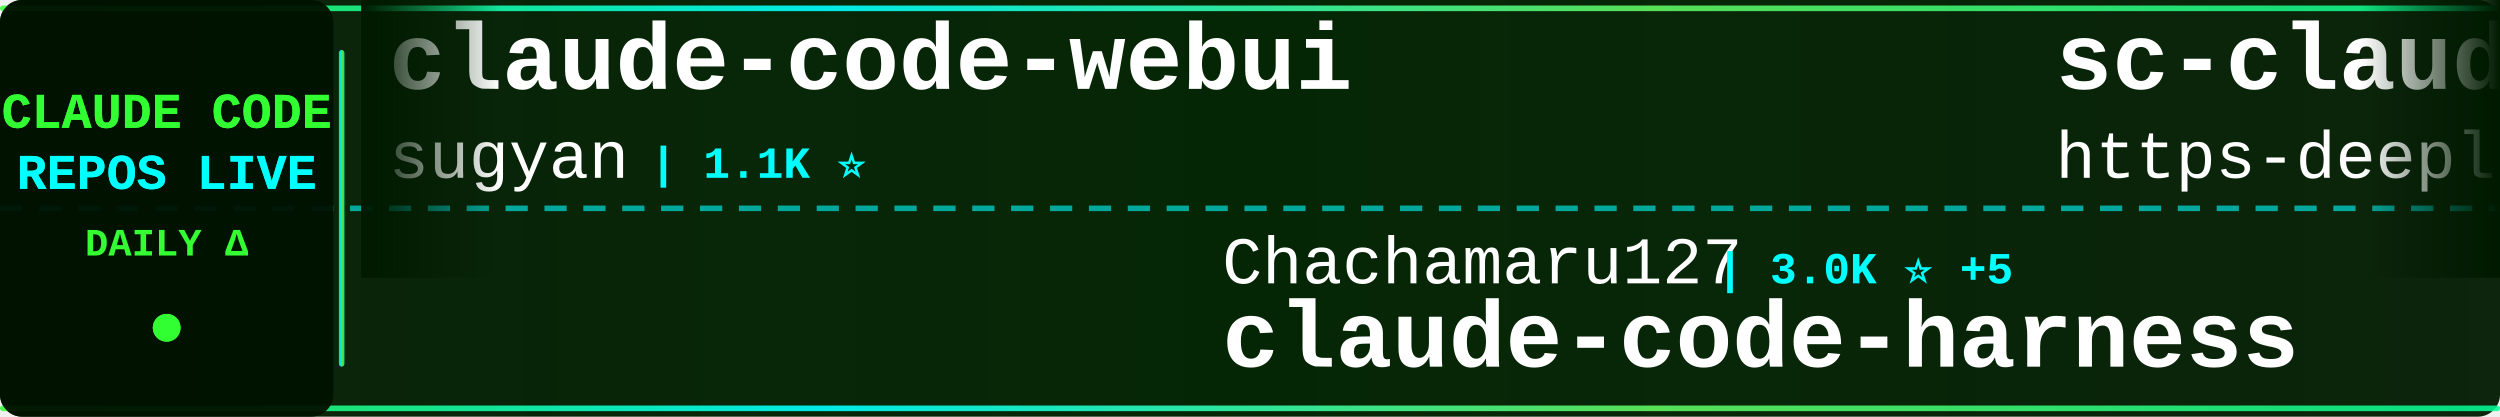
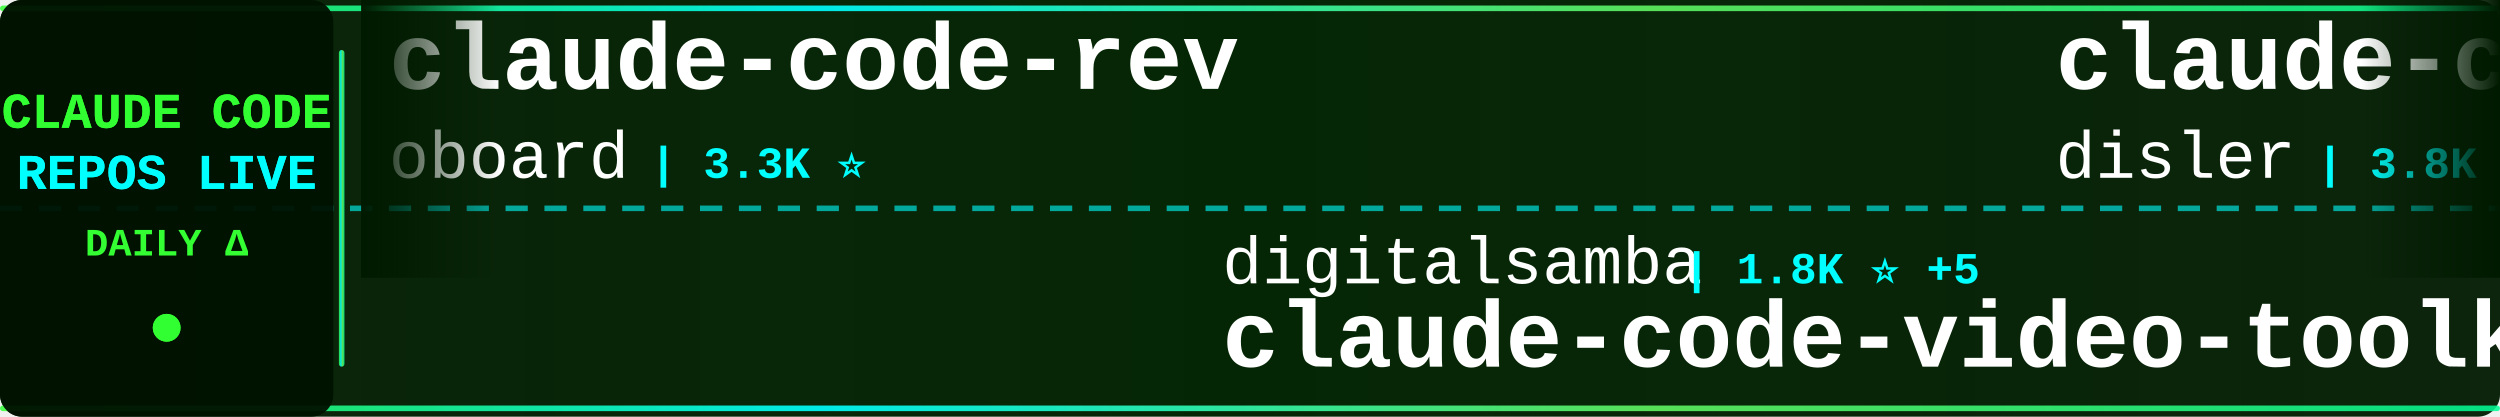
<svg xmlns="http://www.w3.org/2000/svg" width="900" height="150">
  <defs>
    <linearGradient id="tickerBg" x1="0%" y1="0%" x2="100%" y2="0%">
      <stop offset="0%" style="stop-color:#001a00;stop-opacity:0.95" />
      <stop offset="50%" style="stop-color:#002200;stop-opacity:0.98" />
      <stop offset="100%" style="stop-color:#001a00;stop-opacity:0.95" />
    </linearGradient>
    <linearGradient id="borderGrad" x1="0%" y1="0%" x2="100%" y2="0%">
      <stop offset="0%" style="stop-color:#33ff33;stop-opacity:0.85">
        <animate attributeName="stop-opacity" values="0.85;1;0.85" dur="2s" repeatCount="indefinite" />
      </stop>
      <stop offset="33%" style="stop-color:#00ffff;stop-opacity:0.9">
        <animate attributeName="stop-opacity" values="0.9;1;0.9" dur="2.2s" repeatCount="indefinite" />
      </stop>
      <stop offset="66%" style="stop-color:#66ff66;stop-opacity:0.85">
        <animate attributeName="stop-opacity" values="0.85;1;0.85" dur="1.8s" repeatCount="indefinite" />
      </stop>
      <stop offset="100%" style="stop-color:#00ff99;stop-opacity:0.85">
        <animate attributeName="stop-opacity" values="0.85;1;0.85" dur="2s" repeatCount="indefinite" />
      </stop>
    </linearGradient>
    <filter id="textGlow">
      <feGaussianBlur stdDeviation="0.1" result="coloredBlur" />
      <feMerge>
        <feMergeNode in="coloredBlur" />
        <feMergeNode in="SourceGraphic" />
      </feMerge>
    </filter>
    <filter id="metricGlow">
      <feGaussianBlur stdDeviation="0.2" result="coloredBlur" />
      <feMerge>
        <feMergeNode in="coloredBlur" />
        <feMergeNode in="SourceGraphic" />
      </feMerge>
    </filter>
    <linearGradient id="leftFade" x1="0%" y1="0%" x2="100%" y2="0%">
      <stop offset="0%" style="stop-color:#001a00;stop-opacity:1" />
      <stop offset="100%" style="stop-color:#001a00;stop-opacity:0" />
    </linearGradient>
    <linearGradient id="rightFade" x1="0%" y1="0%" x2="100%" y2="0%">
      <stop offset="0%" style="stop-color:#001a00;stop-opacity:0" />
      <stop offset="100%" style="stop-color:#001a00;stop-opacity:1" />
    </linearGradient>
  </defs>
  <rect width="900" height="150" fill="url(#tickerBg)" rx="8" />
  <rect x="0" y="2" width="900" height="2" fill="url(#borderGrad)" rx="1" />
  <rect x="0" y="146" width="900" height="2" fill="url(#borderGrad)" rx="1" />
  <line x1="0" y1="75" x2="900" y2="75" stroke="#00ffff" stroke-width="2" stroke-dasharray="8 6" opacity="0.6" />
  <rect x="0" y="0" width="120" height="150" fill="#001100" opacity="0.95" rx="8" />
  <text x="60" y="46" font-family="'Courier New', monospace" font-size="18" font-weight="bold" fill="#33ff33" text-anchor="middle" filter="url(#textGlow)">
    CLAUDE CODE
  </text>
  <text x="60" y="68" font-family="'Courier New', monospace" font-size="18" font-weight="bold" fill="#00ffff" text-anchor="middle" filter="url(#textGlow)">
    REPOS LIVE
  </text>
  <text x="60" y="92" font-family="'Courier New', monospace" font-size="14" font-weight="bold" fill="#33ff33" text-anchor="middle">
    DAILY Δ
  </text>
  <circle cx="60" cy="118" r="5" fill="#33ff33" filter="url(#metricGlow)">
    <animate attributeName="r" values="4;6;4" dur="1.5s" repeatCount="indefinite" />
    <animate attributeName="opacity" values="0.6;1;0.6" dur="1.5s" repeatCount="indefinite" />
  </circle>
  <rect x="122" y="18" width="2" height="114" fill="url(#borderGrad)" rx="1" />
  <clipPath id="tickerClip">
    <rect x="130" y="0" width="770" height="150" />
  </clipPath>
  <g clip-path="url(#tickerClip)">
    <g id="tickerItems">
      <animateTransform attributeName="transform" attributeType="XML" type="translate" from="0 0" to="-3000 0" dur="54s" repeatCount="indefinite" />
      <g transform="translate(0, 0)">
+         <text x="140" y="32" font-family="'Courier New', monospace" font-size="34" font-weight="bold" fill="#ffffff">claude-code-rev</text>
+         <text x="140" y="64" font-family="'Courier New', monospace" font-size="24" font-weight="normal" fill="#ffffff" opacity="1.0">oboard</text>
+         <text x="234" y="64" font-family="'Courier New', monospace" font-size="16" font-weight="bold" fill="#00ffff"> | 3.3K ⭐</text>
+       </g>
+       <g transform="translate(300, 0)">
+         <text x="140" y="102" font-family="'Courier New', monospace" font-size="24" font-weight="normal" fill="#ffffff" opacity="1.0">digitalsamba</text>
+         <text x="306" y="102" font-family="'Courier New', monospace" font-size="16" font-weight="bold" fill="#00ffff"> | 1.8K ⭐ +5</text>
+         <text x="140" y="132" font-family="'Courier New', monospace" font-size="34" font-weight="bold" fill="#ffffff">claude-code-video-toolki...</text>
+       </g>
+       <g transform="translate(600, 0)">
+         <text x="140" y="32" font-family="'Courier New', monospace" font-size="34" font-weight="bold" fill="#ffffff">claude-code-hooks-master...</text>
+         <text x="140" y="64" font-family="'Courier New', monospace" font-size="24" font-weight="normal" fill="#ffffff" opacity="1.0">disler</text>
+         <text x="234" y="64" font-family="'Courier New', monospace" font-size="16" font-weight="bold" fill="#00ffff"> | 3.8K ⭐ +1</text>
+       </g>
+       <g transform="translate(900, 0)">
+         <text x="140" y="102" font-family="'Courier New', monospace" font-size="24" font-weight="normal" fill="#ffffff" opacity="1.0">VILA-Lab</text>
+         <text x="258" y="102" font-family="'Courier New', monospace" font-size="16" font-weight="bold" fill="#00ffff"> | 1.9K ⭐ +9</text>
+         <text x="140" y="132" font-family="'Courier New', monospace" font-size="34" font-weight="bold" fill="#ffffff">Dive-into-Claude-Code</text>
+       </g>
+       <g transform="translate(1200, 0)">
        <text x="140" y="32" font-family="'Courier New', monospace" font-size="34" font-weight="bold" fill="#ffffff">claude-code-webui</text>
        <text x="140" y="64" font-family="'Courier New', monospace" font-size="24" font-weight="normal" fill="#ffffff" opacity="1.0">sugyan</text>
-         <text x="234" y="64" font-family="'Courier New', monospace" font-size="16" font-weight="bold" fill="#00ffff"> | 1.1K ⭐</text>
-       </g>
-       <g transform="translate(300, 0)">
-         <text x="140" y="102" font-family="'Courier New', monospace" font-size="24" font-weight="normal" fill="#ffffff" opacity="1.0">Chachamaru127</text>
-         <text x="318" y="102" font-family="'Courier New', monospace" font-size="16" font-weight="bold" fill="#00ffff"> | 3.0K ⭐ +5</text>
-         <text x="140" y="132" font-family="'Courier New', monospace" font-size="34" font-weight="bold" fill="#ffffff">claude-code-harness</text>
-       </g>
-       <g transform="translate(600, 0)">
-         <text x="140" y="32" font-family="'Courier New', monospace" font-size="34" font-weight="bold" fill="#ffffff">sc-claude-code-files</text>
-         <text x="140" y="64" font-family="'Courier New', monospace" font-size="24" font-weight="normal" fill="#ffffff" opacity="1.0">https-deeplearning-ai</text>
-         <text x="414" y="64" font-family="'Courier New', monospace" font-size="16" font-weight="bold" fill="#00ffff"> | 533 ⭐</text>
-       </g>
-       <g transform="translate(900, 0)">
-         <text x="140" y="102" font-family="'Courier New', monospace" font-size="24" font-weight="normal" fill="#ffffff" opacity="1.0">zebbern</text>
-         <text x="246" y="102" font-family="'Courier New', monospace" font-size="16" font-weight="bold" fill="#00ffff"> | 4.4K ⭐ +2</text>
-         <text x="140" y="132" font-family="'Courier New', monospace" font-size="34" font-weight="bold" fill="#ffffff">claude-code-guide</text>
-       </g>
-       <g transform="translate(1200, 0)">
-         <text x="140" y="32" font-family="'Courier New', monospace" font-size="34" font-weight="bold" fill="#ffffff">claude-code-source</text>
-         <text x="140" y="64" font-family="'Courier New', monospace" font-size="24" font-weight="normal" fill="#ffffff" opacity="1.0">hangsman</text>
-         <text x="258" y="64" font-family="'Courier New', monospace" font-size="16" font-weight="bold" fill="#00ffff"> | 787 ⭐</text>
+         <text x="234" y="64" font-family="'Courier New', monospace" font-size="16" font-weight="bold" fill="#00ffff"> | 1.1K ⭐ +1</text>
      </g>
      <g transform="translate(1500, 0)">
-         <text x="140" y="102" font-family="'Courier New', monospace" font-size="24" font-weight="normal" fill="#ffffff" opacity="1.0">luyao618</text>
-         <text x="258" y="102" font-family="'Courier New', monospace" font-size="16" font-weight="bold" fill="#00ffff"> | 1.6K ⭐ +5</text>
-         <text x="140" y="132" font-family="'Courier New', monospace" font-size="34" font-weight="bold" fill="#ffffff">Claude-Code-Source-Study</text>
+         <text x="140" y="102" font-family="'Courier New', monospace" font-size="24" font-weight="normal" fill="#ffffff" opacity="1.0">RichardAtCT</text>
+         <text x="294" y="102" font-family="'Courier New', monospace" font-size="16" font-weight="bold" fill="#00ffff"> | 2.7K ⭐</text>
+         <text x="140" y="132" font-family="'Courier New', monospace" font-size="34" font-weight="bold" fill="#ffffff">claude-code-telegram</text>
      </g>
      <g transform="translate(1800, 0)">
-         <text x="140" y="32" font-family="'Courier New', monospace" font-size="34" font-weight="bold" fill="#ffffff">pi-vs-claude-code</text>
-         <text x="140" y="64" font-family="'Courier New', monospace" font-size="24" font-weight="normal" fill="#ffffff" opacity="1.0">disler</text>
-         <text x="234" y="64" font-family="'Courier New', monospace" font-size="16" font-weight="bold" fill="#00ffff"> | 1.5K ⭐ +9</text>
+         <text x="140" y="32" font-family="'Courier New', monospace" font-size="34" font-weight="bold" fill="#ffffff">Open-ClaudeCode</text>
+         <text x="140" y="64" font-family="'Courier New', monospace" font-size="24" font-weight="normal" fill="#ffffff" opacity="1.0">LING71671</text>
+         <text x="270" y="64" font-family="'Courier New', monospace" font-size="16" font-weight="bold" fill="#00ffff"> | 918 ⭐</text>
      </g>
      <g transform="translate(2100, 0)">
-         <text x="140" y="102" font-family="'Courier New', monospace" font-size="24" font-weight="normal" fill="#ffffff" opacity="1.0">fazxes</text>
-         <text x="234" y="102" font-family="'Courier New', monospace" font-size="16" font-weight="bold" fill="#00ffff"> | 225 ⭐</text>
-         <text x="140" y="132" font-family="'Courier New', monospace" font-size="34" font-weight="bold" fill="#ffffff">Claude-code</text>
+         <text x="140" y="102" font-family="'Courier New', monospace" font-size="24" font-weight="normal" fill="#ffffff" opacity="1.0">davila7</text>
+         <text x="246" y="102" font-family="'Courier New', monospace" font-size="16" font-weight="bold" fill="#00ffff"> | 29.6K ⭐ +54</text>
+         <text x="140" y="132" font-family="'Courier New', monospace" font-size="34" font-weight="bold" fill="#ffffff">claude-code-templates</text>
      </g>
      <g transform="translate(2400, 0)">
-         <text x="140" y="32" font-family="'Courier New', monospace" font-size="34" font-weight="bold" fill="#ffffff">ECC</text>
-         <text x="140" y="64" font-family="'Courier New', monospace" font-size="24" font-weight="normal" fill="#ffffff" opacity="1.0">affaan-m</text>
-         <text x="258" y="64" font-family="'Courier New', monospace" font-size="16" font-weight="bold" fill="#00ffff"> | 230.1K ⭐ +439</text>
+         <text x="140" y="32" font-family="'Courier New', monospace" font-size="34" font-weight="bold" fill="#ffffff">claude-code-action</text>
+         <text x="140" y="64" font-family="'Courier New', monospace" font-size="24" font-weight="normal" fill="#ffffff" opacity="1.0">anthropics</text>
+         <text x="282" y="64" font-family="'Courier New', monospace" font-size="16" font-weight="bold" fill="#00ffff"> | 8.4K ⭐ +15</text>
      </g>
      <g transform="translate(2700, 0)">
-         <text x="140" y="102" font-family="'Courier New', monospace" font-size="24" font-weight="normal" fill="#ffffff" opacity="1.0">guanshan</text>
-         <text x="258" y="102" font-family="'Courier New', monospace" font-size="16" font-weight="bold" fill="#00ffff"> | 61 ⭐</text>
-         <text x="140" y="132" font-family="'Courier New', monospace" font-size="34" font-weight="bold" fill="#ffffff">ClaudeCode</text>
+         <text x="140" y="102" font-family="'Courier New', monospace" font-size="24" font-weight="normal" fill="#ffffff" opacity="1.0">pengchengneo</text>
+         <text x="306" y="102" font-family="'Courier New', monospace" font-size="16" font-weight="bold" fill="#00ffff"> | 1.7K ⭐ +3</text>
+         <text x="140" y="132" font-family="'Courier New', monospace" font-size="34" font-weight="bold" fill="#ffffff">Claude-Code</text>
      </g>
      <g transform="translate(3000, 0)">
-         <text x="140" y="32" font-family="'Courier New', monospace" font-size="34" font-weight="bold" fill="#ffffff">claude-code-webui</text>
-         <text x="140" y="64" font-family="'Courier New', monospace" font-size="24" font-weight="normal" fill="#ffffff" opacity="1.0">sugyan</text>
-         <text x="234" y="64" font-family="'Courier New', monospace" font-size="16" font-weight="bold" fill="#00ffff"> | 1.1K ⭐</text>
+         <text x="140" y="32" font-family="'Courier New', monospace" font-size="34" font-weight="bold" fill="#ffffff">claude-code-rev</text>
+         <text x="140" y="64" font-family="'Courier New', monospace" font-size="24" font-weight="normal" fill="#ffffff" opacity="1.0">oboard</text>
+         <text x="234" y="64" font-family="'Courier New', monospace" font-size="16" font-weight="bold" fill="#00ffff"> | 3.3K ⭐</text>
      </g>
      <g transform="translate(3300, 0)">
-         <text x="140" y="102" font-family="'Courier New', monospace" font-size="24" font-weight="normal" fill="#ffffff" opacity="1.0">Chachamaru127</text>
-         <text x="318" y="102" font-family="'Courier New', monospace" font-size="16" font-weight="bold" fill="#00ffff"> | 3.0K ⭐ +5</text>
-         <text x="140" y="132" font-family="'Courier New', monospace" font-size="34" font-weight="bold" fill="#ffffff">claude-code-harness</text>
+         <text x="140" y="102" font-family="'Courier New', monospace" font-size="24" font-weight="normal" fill="#ffffff" opacity="1.0">digitalsamba</text>
+         <text x="306" y="102" font-family="'Courier New', monospace" font-size="16" font-weight="bold" fill="#00ffff"> | 1.8K ⭐ +5</text>
+         <text x="140" y="132" font-family="'Courier New', monospace" font-size="34" font-weight="bold" fill="#ffffff">claude-code-video-toolki...</text>
      </g>
      <g transform="translate(3600, 0)">
-         <text x="140" y="32" font-family="'Courier New', monospace" font-size="34" font-weight="bold" fill="#ffffff">sc-claude-code-files</text>
-         <text x="140" y="64" font-family="'Courier New', monospace" font-size="24" font-weight="normal" fill="#ffffff" opacity="1.0">https-deeplearning-ai</text>
-         <text x="414" y="64" font-family="'Courier New', monospace" font-size="16" font-weight="bold" fill="#00ffff"> | 533 ⭐</text>
+         <text x="140" y="32" font-family="'Courier New', monospace" font-size="34" font-weight="bold" fill="#ffffff">claude-code-hooks-master...</text>
+         <text x="140" y="64" font-family="'Courier New', monospace" font-size="24" font-weight="normal" fill="#ffffff" opacity="1.0">disler</text>
+         <text x="234" y="64" font-family="'Courier New', monospace" font-size="16" font-weight="bold" fill="#00ffff"> | 3.8K ⭐ +1</text>
      </g>
      <g transform="translate(3900, 0)">
-         <text x="140" y="102" font-family="'Courier New', monospace" font-size="24" font-weight="normal" fill="#ffffff" opacity="1.0">zebbern</text>
-         <text x="246" y="102" font-family="'Courier New', monospace" font-size="16" font-weight="bold" fill="#00ffff"> | 4.4K ⭐ +2</text>
-         <text x="140" y="132" font-family="'Courier New', monospace" font-size="34" font-weight="bold" fill="#ffffff">claude-code-guide</text>
+         <text x="140" y="102" font-family="'Courier New', monospace" font-size="24" font-weight="normal" fill="#ffffff" opacity="1.0">VILA-Lab</text>
+         <text x="258" y="102" font-family="'Courier New', monospace" font-size="16" font-weight="bold" fill="#00ffff"> | 1.9K ⭐ +9</text>
+         <text x="140" y="132" font-family="'Courier New', monospace" font-size="34" font-weight="bold" fill="#ffffff">Dive-into-Claude-Code</text>
      </g>
    </g>
  </g>
  <rect x="130" y="0" width="50" height="100" fill="url(#leftFade)" />
  <rect x="850" y="0" width="50" height="100" fill="url(#rightFade)" />
</svg>
